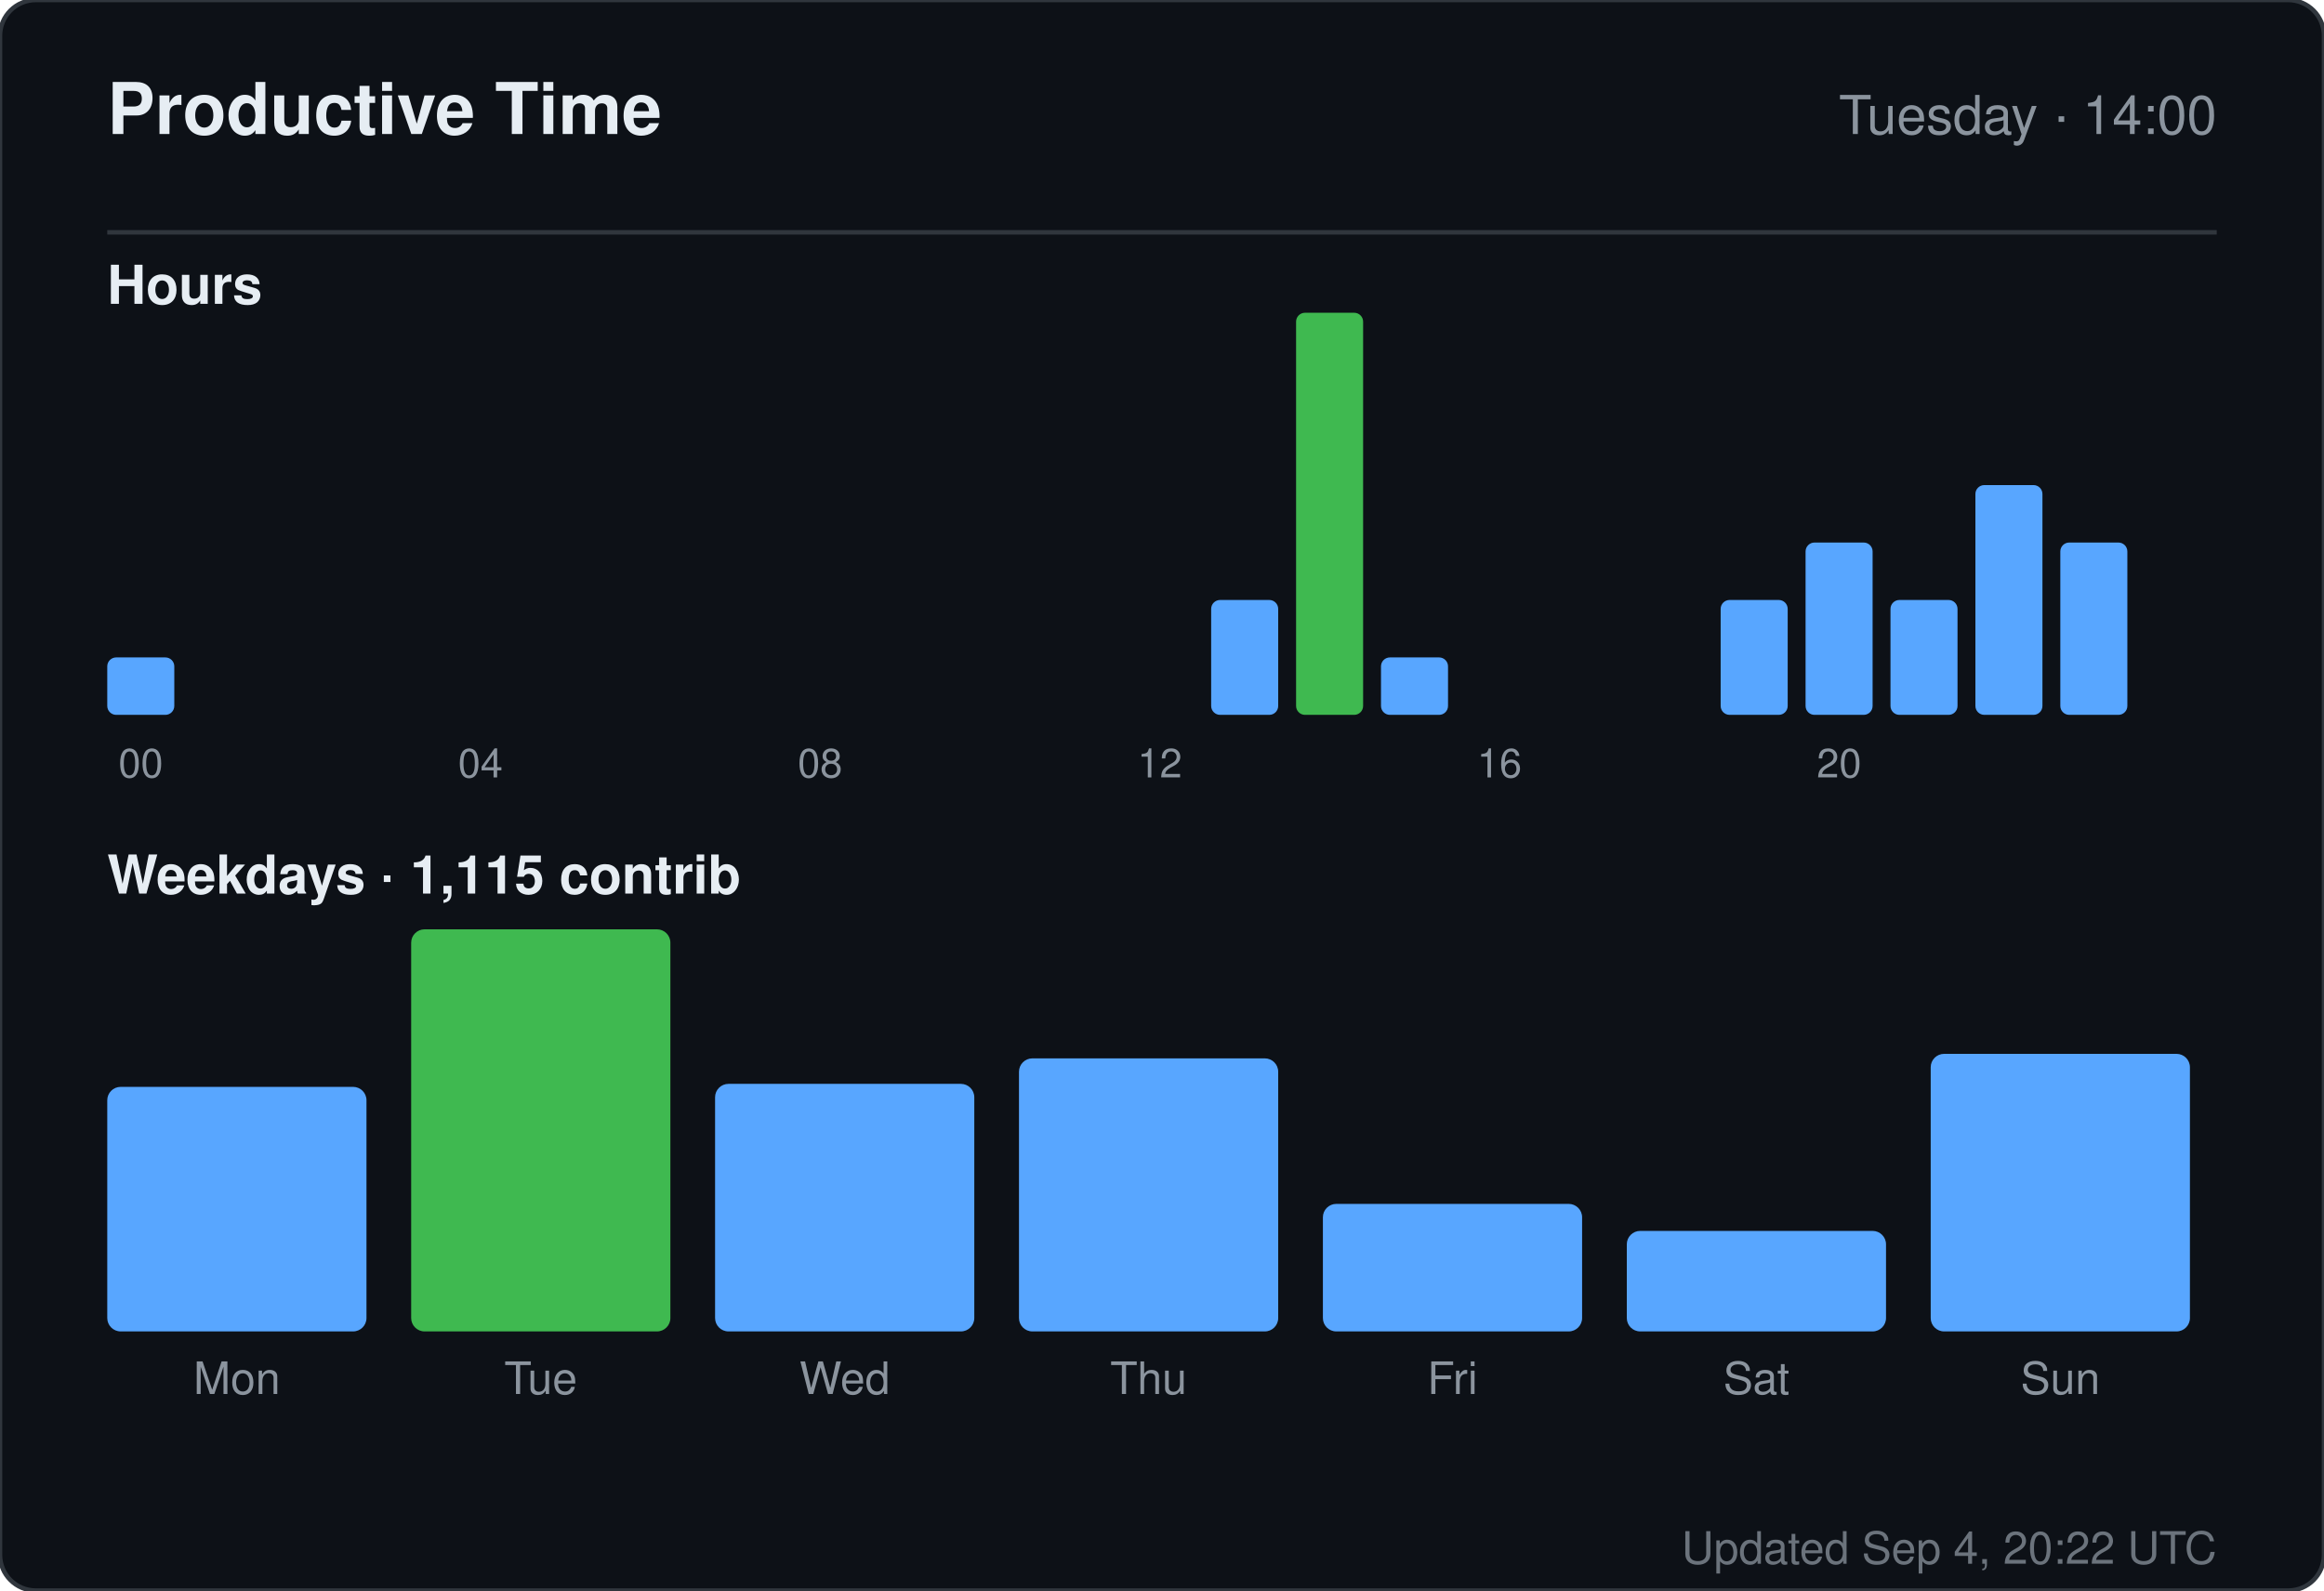
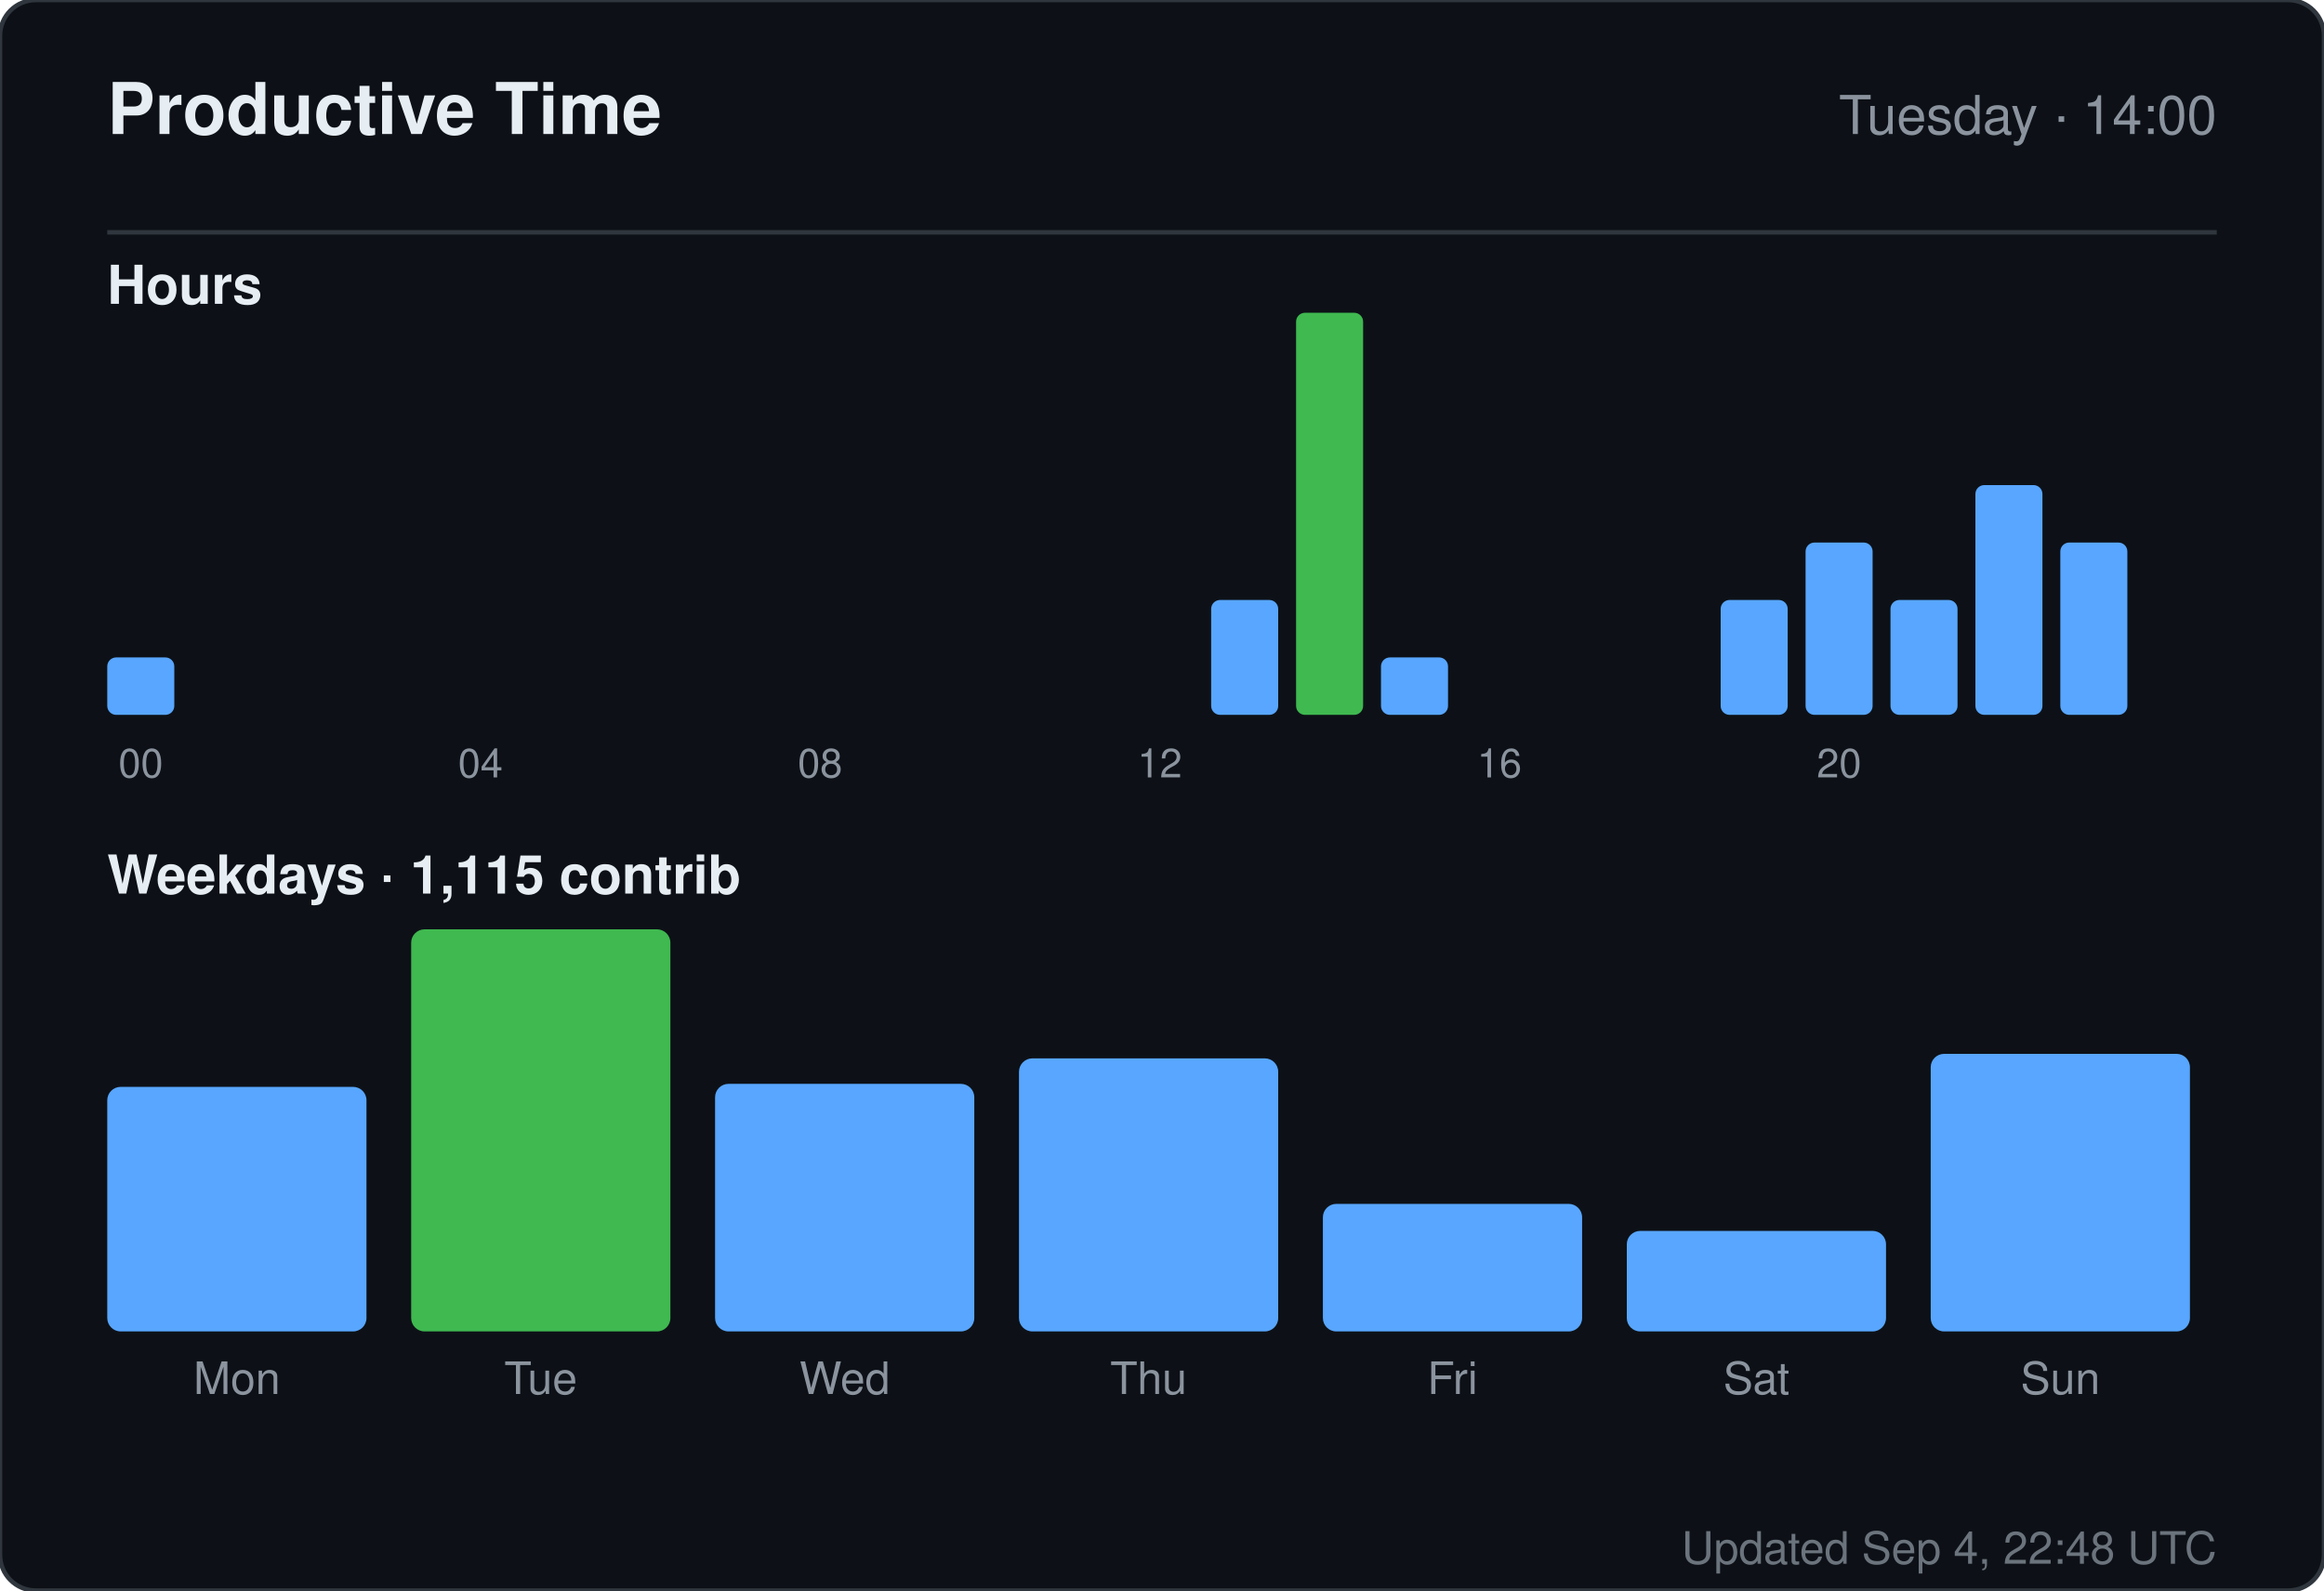
<svg xmlns="http://www.w3.org/2000/svg" width="520" height="356" viewBox="0 0 520 356" role="img" aria-label="Productive time for sandiirawan12">
  <rect width="520" height="356" rx="8" fill="#0d1117" stroke="#30363d" />
  <g font-family="-apple-system, BlinkMacSystemFont, Segoe UI, Helvetica, Arial, sans-serif">
    <text x="24" y="30" fill="#e6edf3" font-size="16" font-weight="700">Productive Time</text>
    <text x="496" y="30" fill="#8b949e" font-size="12" text-anchor="end">Tuesday · 14:00</text>
    <line x1="24" y1="52" x2="496" y2="52" stroke="#30363d" />
    <text x="24" y="68" fill="#e6edf3" font-size="12" font-weight="600">Hours</text>
    <rect x="24" y="147.143" width="15" height="12.857" rx="2" fill="#58a6ff" />
    <text x="31.5" y="174" fill="#8b949e" font-size="9" text-anchor="middle">00</text>
    <rect x="43" y="160" width="15" height="0" rx="2" fill="#58a6ff" />
    <rect x="62" y="160" width="15" height="0" rx="2" fill="#58a6ff" />
    <rect x="81" y="160" width="15" height="0" rx="2" fill="#58a6ff" />
    <rect x="100" y="160" width="15" height="0" rx="2" fill="#58a6ff" />
    <text x="107.5" y="174" fill="#8b949e" font-size="9" text-anchor="middle">04</text>
    <rect x="119" y="160" width="15" height="0" rx="2" fill="#58a6ff" />
    <rect x="138" y="160" width="15" height="0" rx="2" fill="#58a6ff" />
    <rect x="157" y="160" width="15" height="0" rx="2" fill="#58a6ff" />
    <rect x="176" y="160" width="15" height="0" rx="2" fill="#58a6ff" />
    <text x="183.5" y="174" fill="#8b949e" font-size="9" text-anchor="middle">08</text>
    <rect x="195" y="160" width="15" height="0" rx="2" fill="#58a6ff" />
    <rect x="214" y="160" width="15" height="0" rx="2" fill="#58a6ff" />
    <rect x="233" y="160" width="15" height="0" rx="2" fill="#58a6ff" />
    <rect x="252" y="160" width="15" height="0" rx="2" fill="#58a6ff" />
    <text x="259.5" y="174" fill="#8b949e" font-size="9" text-anchor="middle">12</text>
    <rect x="271" y="134.286" width="15" height="25.714" rx="2" fill="#58a6ff" />
    <rect x="290" y="70" width="15" height="90" rx="2" fill="#3fb950" />
    <rect x="309" y="147.143" width="15" height="12.857" rx="2" fill="#58a6ff" />
    <rect x="328" y="160" width="15" height="0" rx="2" fill="#58a6ff" />
    <text x="335.5" y="174" fill="#8b949e" font-size="9" text-anchor="middle">16</text>
    <rect x="347" y="160" width="15" height="0" rx="2" fill="#58a6ff" />
    <rect x="366" y="160" width="15" height="0" rx="2" fill="#58a6ff" />
    <rect x="385" y="134.286" width="15" height="25.714" rx="2" fill="#58a6ff" />
    <rect x="404" y="121.429" width="15" height="38.571" rx="2" fill="#58a6ff" />
    <text x="411.5" y="174" fill="#8b949e" font-size="9" text-anchor="middle">20</text>
    <rect x="423" y="134.286" width="15" height="25.714" rx="2" fill="#58a6ff" />
    <rect x="442" y="108.571" width="15" height="51.429" rx="2" fill="#58a6ff" />
    <rect x="461" y="121.429" width="15" height="38.571" rx="2" fill="#58a6ff" />
    <text x="24" y="200" fill="#e6edf3" font-size="12" font-weight="600">Weekdays · 1,115 contrib</text>
    <rect x="24" y="243.261" width="58" height="54.739" rx="3" fill="#58a6ff" />
    <text x="53" y="312" fill="#8b949e" font-size="10" text-anchor="middle">Mon</text>
    <rect x="92" y="208" width="58" height="90" rx="3" fill="#3fb950" />
    <text x="121" y="312" fill="#8b949e" font-size="10" text-anchor="middle">Tue</text>
    <rect x="160" y="242.59" width="58" height="55.41" rx="3" fill="#58a6ff" />
    <text x="189" y="312" fill="#8b949e" font-size="10" text-anchor="middle">Wed</text>
    <rect x="228" y="236.881" width="58" height="61.119" rx="3" fill="#58a6ff" />
    <text x="257" y="312" fill="#8b949e" font-size="10" text-anchor="middle">Thu</text>
    <rect x="296" y="269.455" width="58" height="28.545" rx="3" fill="#58a6ff" />
    <text x="325" y="312" fill="#8b949e" font-size="10" text-anchor="middle">Fri</text>
    <rect x="364" y="275.5" width="58" height="22.5" rx="3" fill="#58a6ff" />
    <text x="393" y="312" fill="#8b949e" font-size="10" text-anchor="middle">Sat</text>
    <rect x="432" y="235.873" width="58" height="62.127" rx="3" fill="#58a6ff" />
    <text x="461" y="312" fill="#8b949e" font-size="10" text-anchor="middle">Sun</text>
-     <text x="496" y="350" fill="#8b949e" font-size="10" text-anchor="end" opacity="0.75">Updated Sep 4, 20:22 UTC</text>
+     <text x="496" y="350" fill="#8b949e" font-size="10" text-anchor="end" opacity="0.75">Updated Sep 4, 22:48 UTC</text>
  </g>
</svg>
